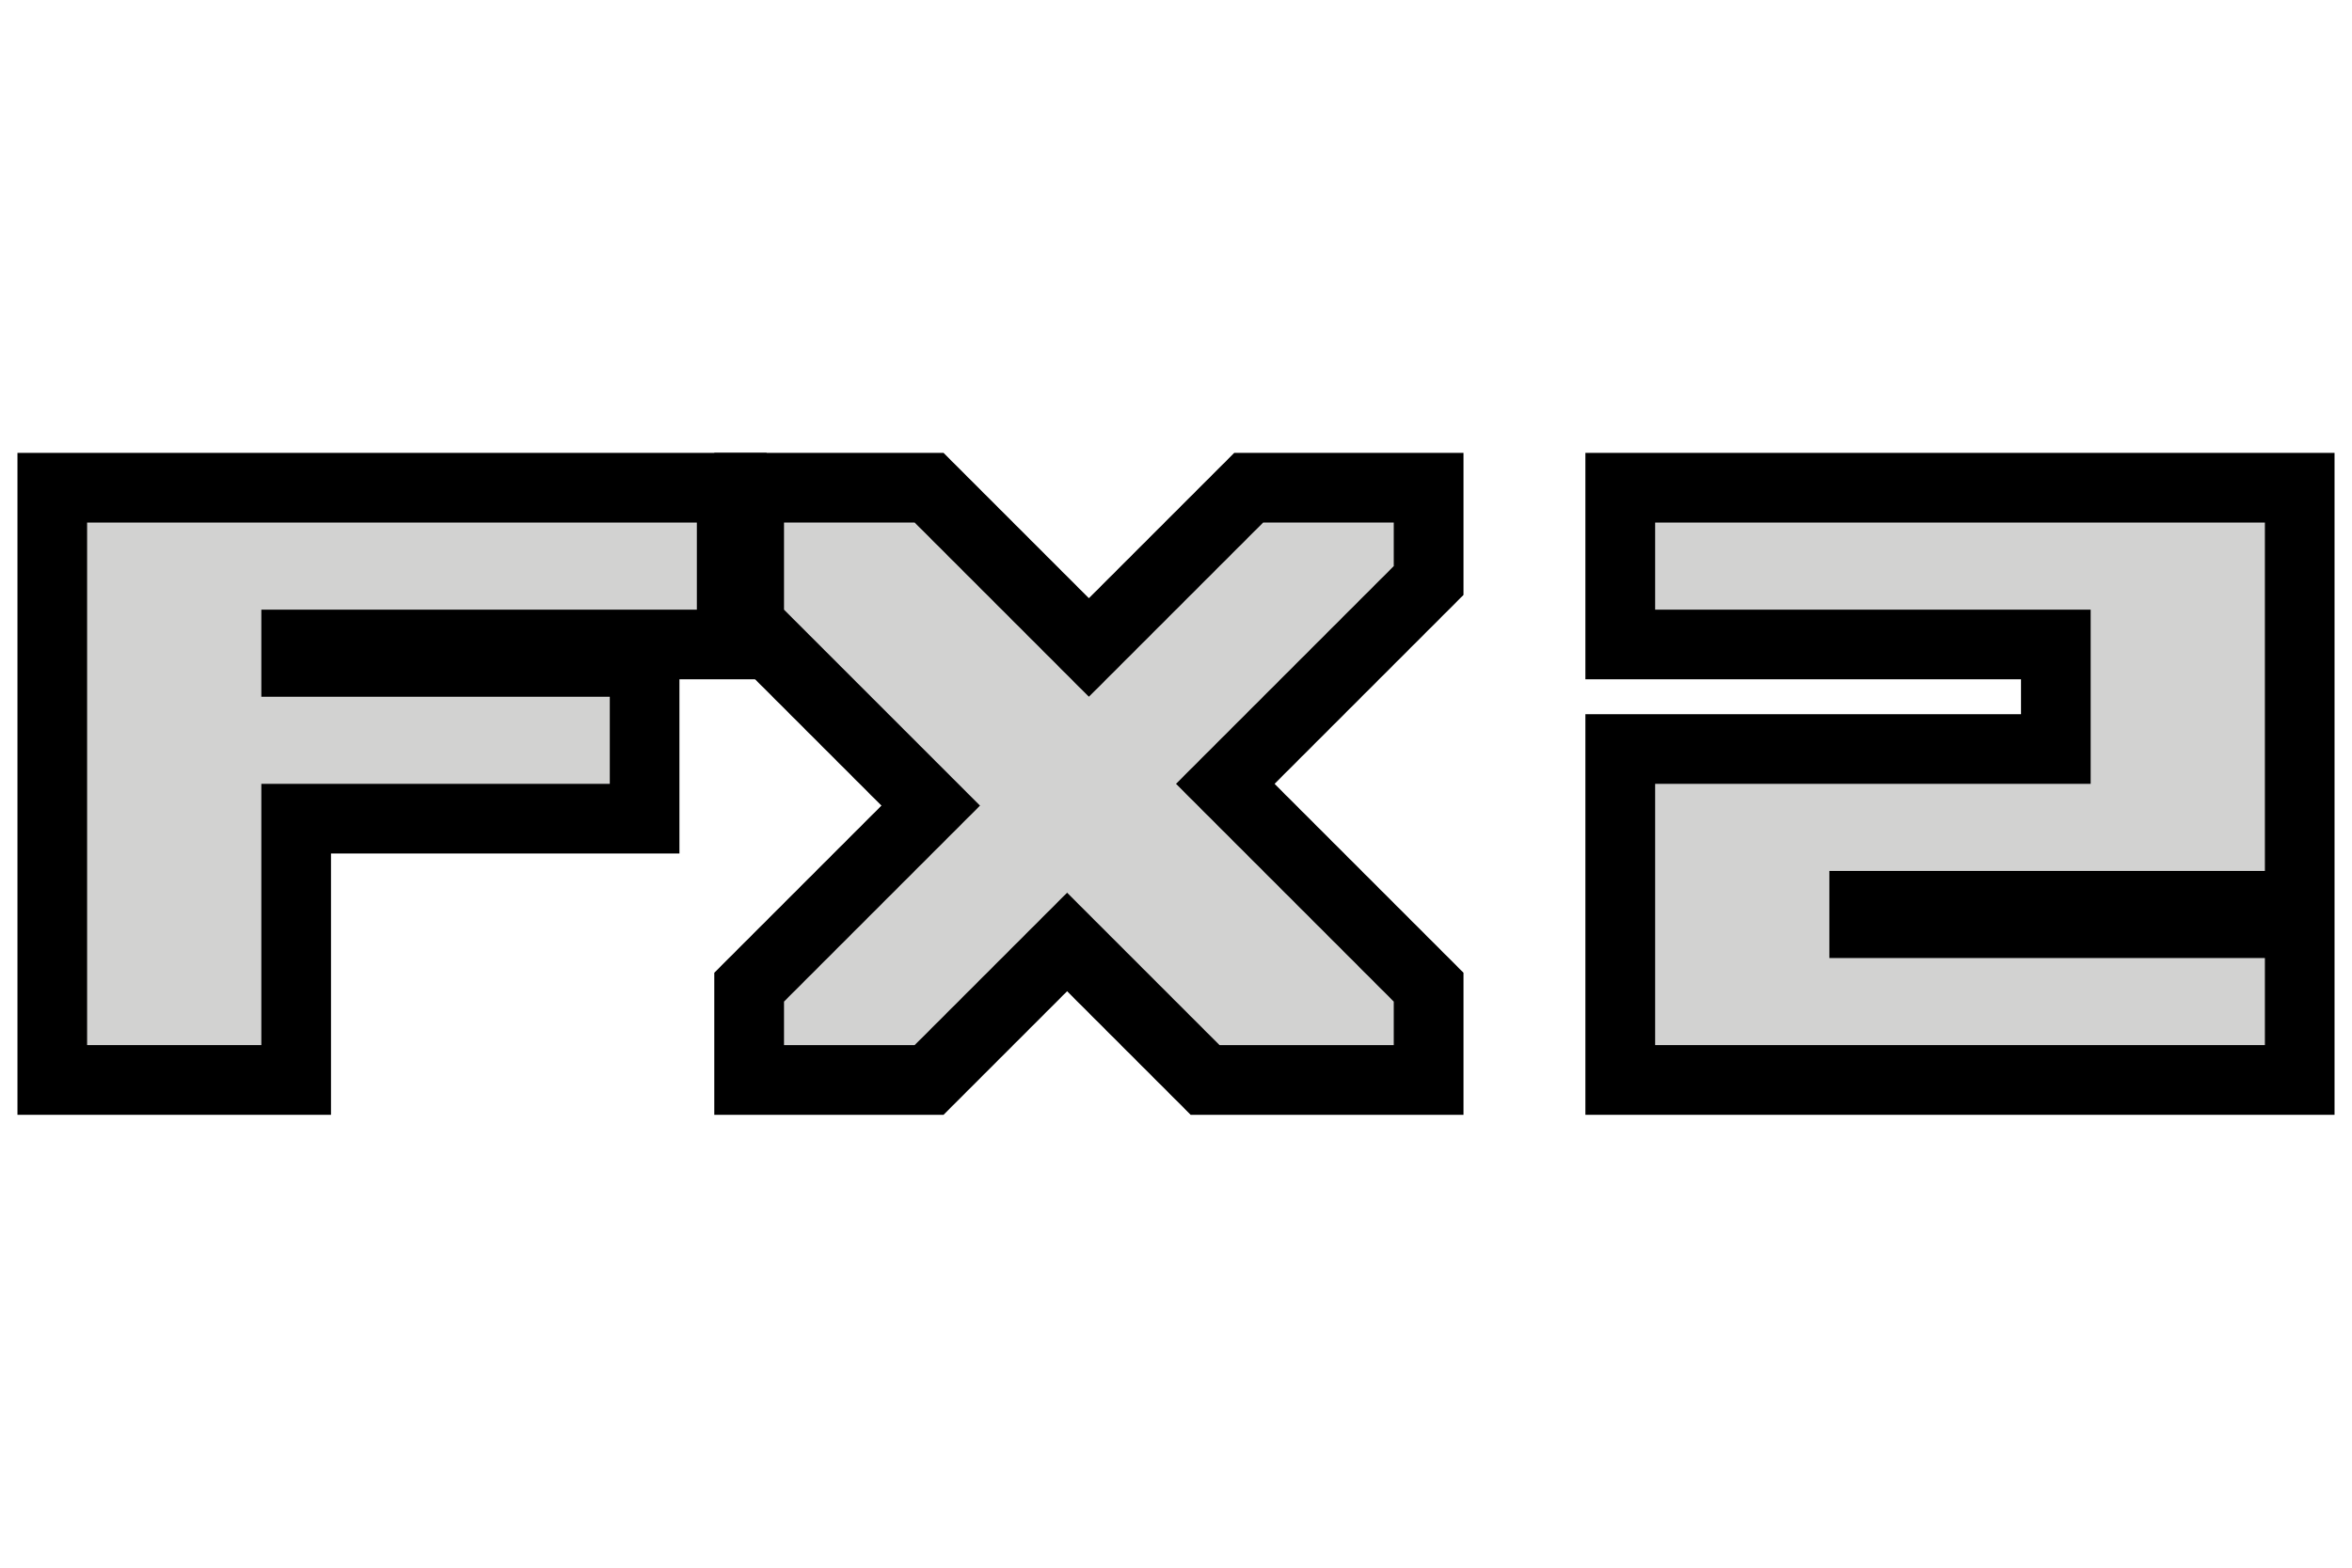
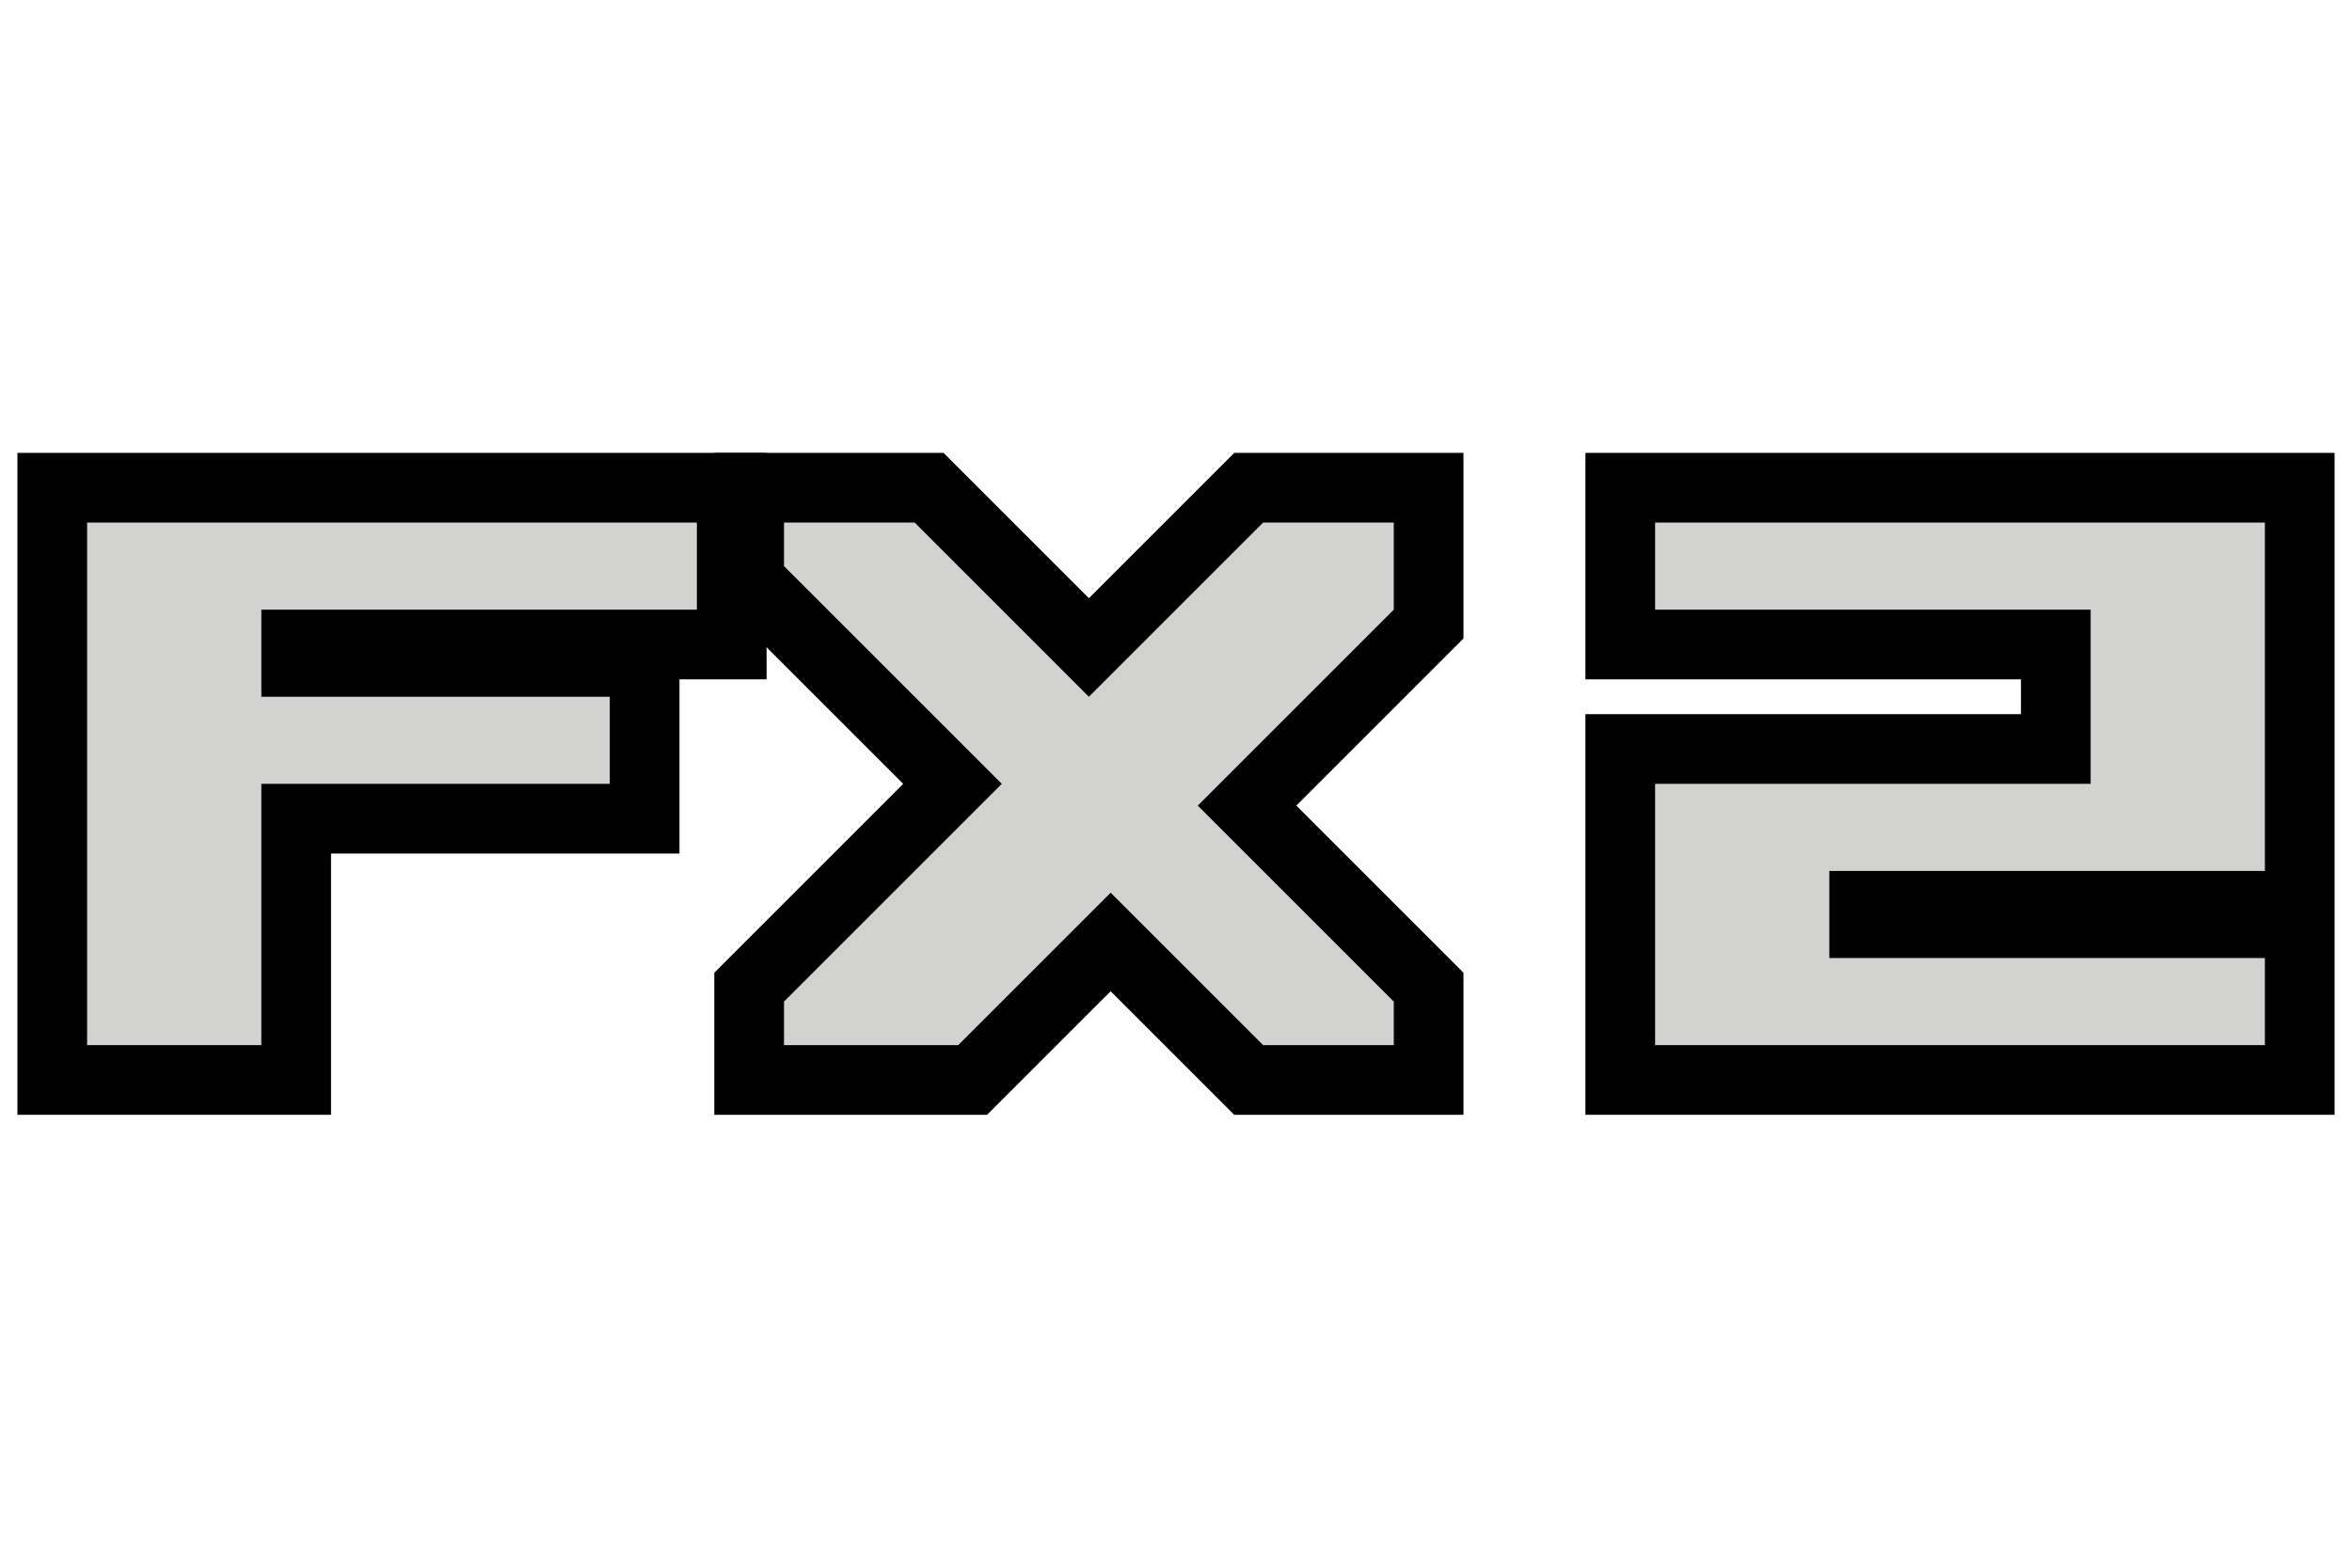
<svg xmlns="http://www.w3.org/2000/svg" width="27" height="18" version="1.1">
-   <g transform="translate(-3)" fill="none" stroke="#000" stroke-linecap="square" stroke-width="1.6">
-     <path d="m4 6v6h2v-3h4v-1h-4v-1h5v-1h-7" />
-     <path d="m12 11.5 2.25-2.25-2.25-2.25v-1h1.5l2 2 2-2h1.5v.5l-2.5 2.5 2.5 2.5v.5h-2l-1.75-1.75-1.75 1.75h-1.5z" />
-     <path d="m22 6h7v4h-5v1h5v1h-7v-3h5v-2h-5v-1" />
+   <g fill="none" stroke="#000" stroke-linecap="square" stroke-width="1.6">
+     <path d="m1 6v6h2v-3h4v-1h-4v-1h5v-1h-7" />
+     <path d="m16 11.5-2.25-2.25 2.25-2.25v-1h-1.5l-2 2-2-2h-1.5v.5l2.5 2.5-2.5 2.5v.5h2l1.75-1.75 1.75 1.75h1.5z" />
+     <path d="m19 6h7v4h-5v1h5v1h-7v-3h5v-2h-5v-1" />
  </g>
-   <g transform="translate(-3)" fill="#d2d2d1">
-     <path d="m4 6v6h2v-3h4v-1h-4v-1h5v-1h-7" />
-     <path d="m12 11.5 2.25-2.25-2.25-2.25v-1h1.5l2 2 2-2h1.5v.5l-2.5 2.5 2.5 2.5v.5h-2l-1.75-1.75-1.75 1.75h-1.5z" />
-     <path d="m22 6h7v4h-5v1h5v1h-7v-3h5v-2h-5v-1" />
+   <g fill="#d2d2d1">
+     <path d="m1 6v6h2v-3h4v-1h-4v-1h5v-1h-7" />
+     <path d="m16 11.5-2.25-2.25 2.25-2.25v-1h-1.5l-2 2-2-2h-1.5v.5l2.5 2.5-2.5 2.5v.5h2l1.75-1.75 1.75 1.75h1.5z" />
+     <path d="m19 6h7v4h-5v1h5v1h-7v-3h5v-2h-5v-1" />
  </g>
</svg>
